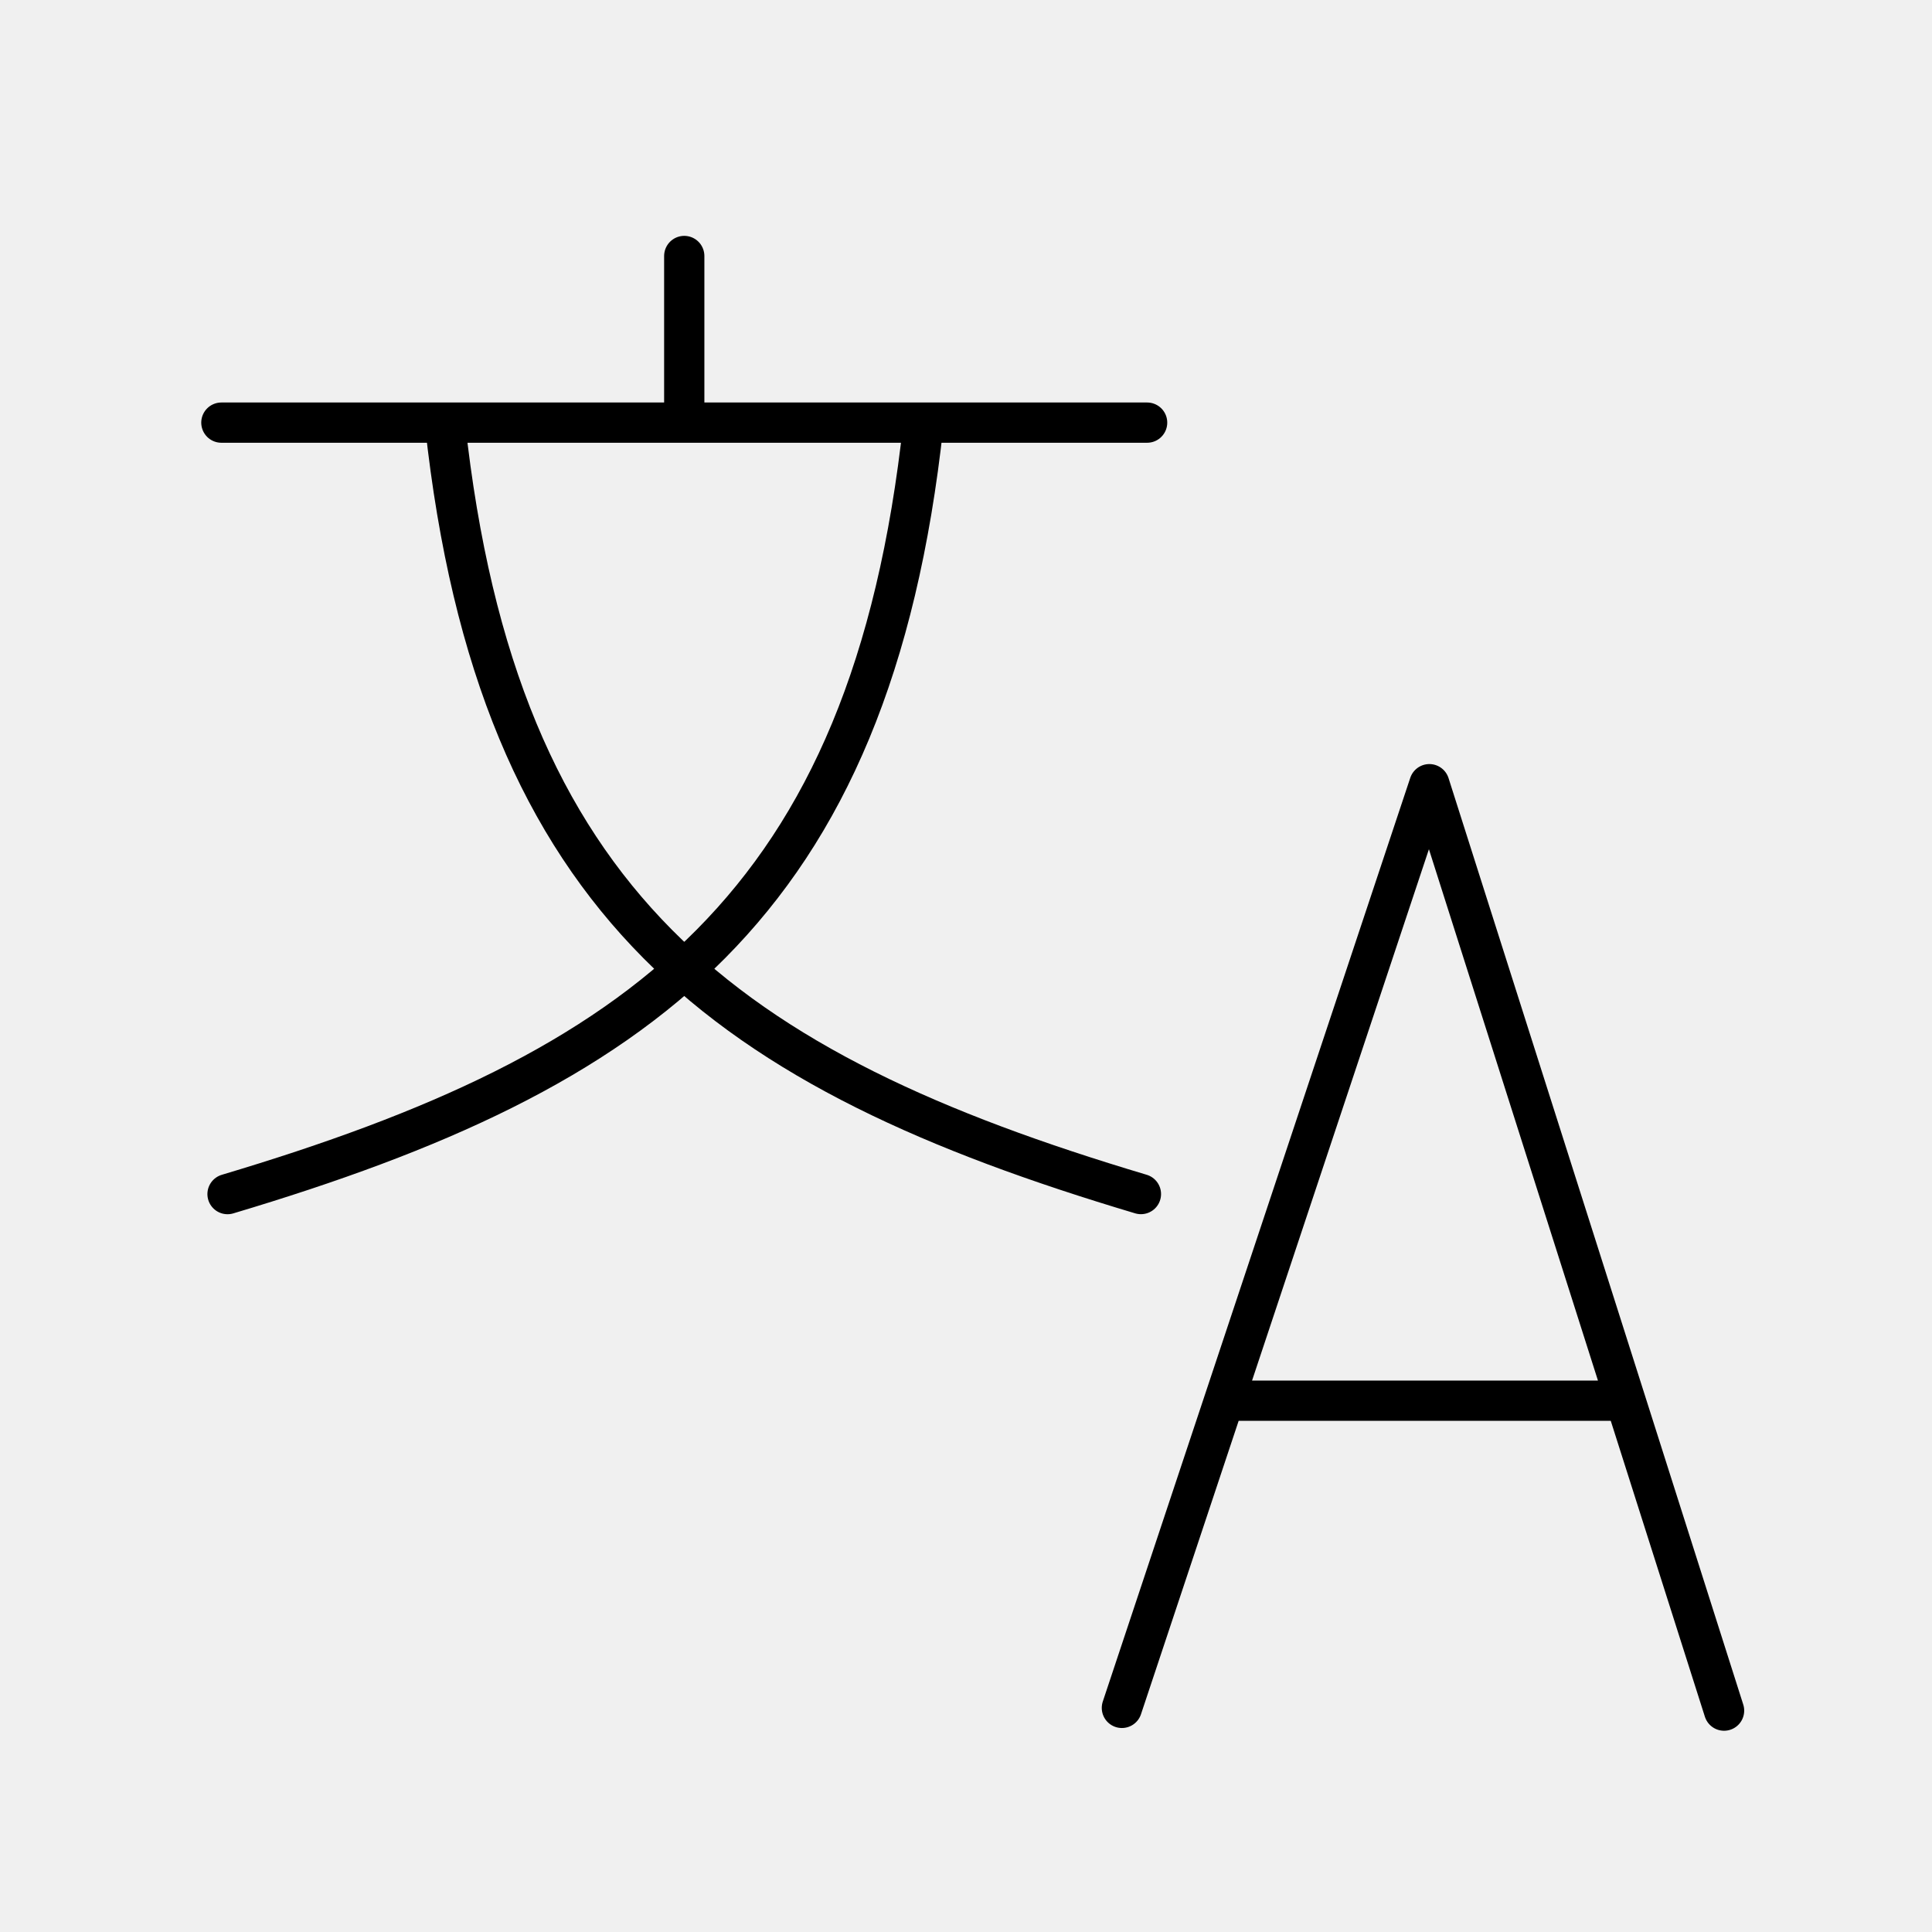
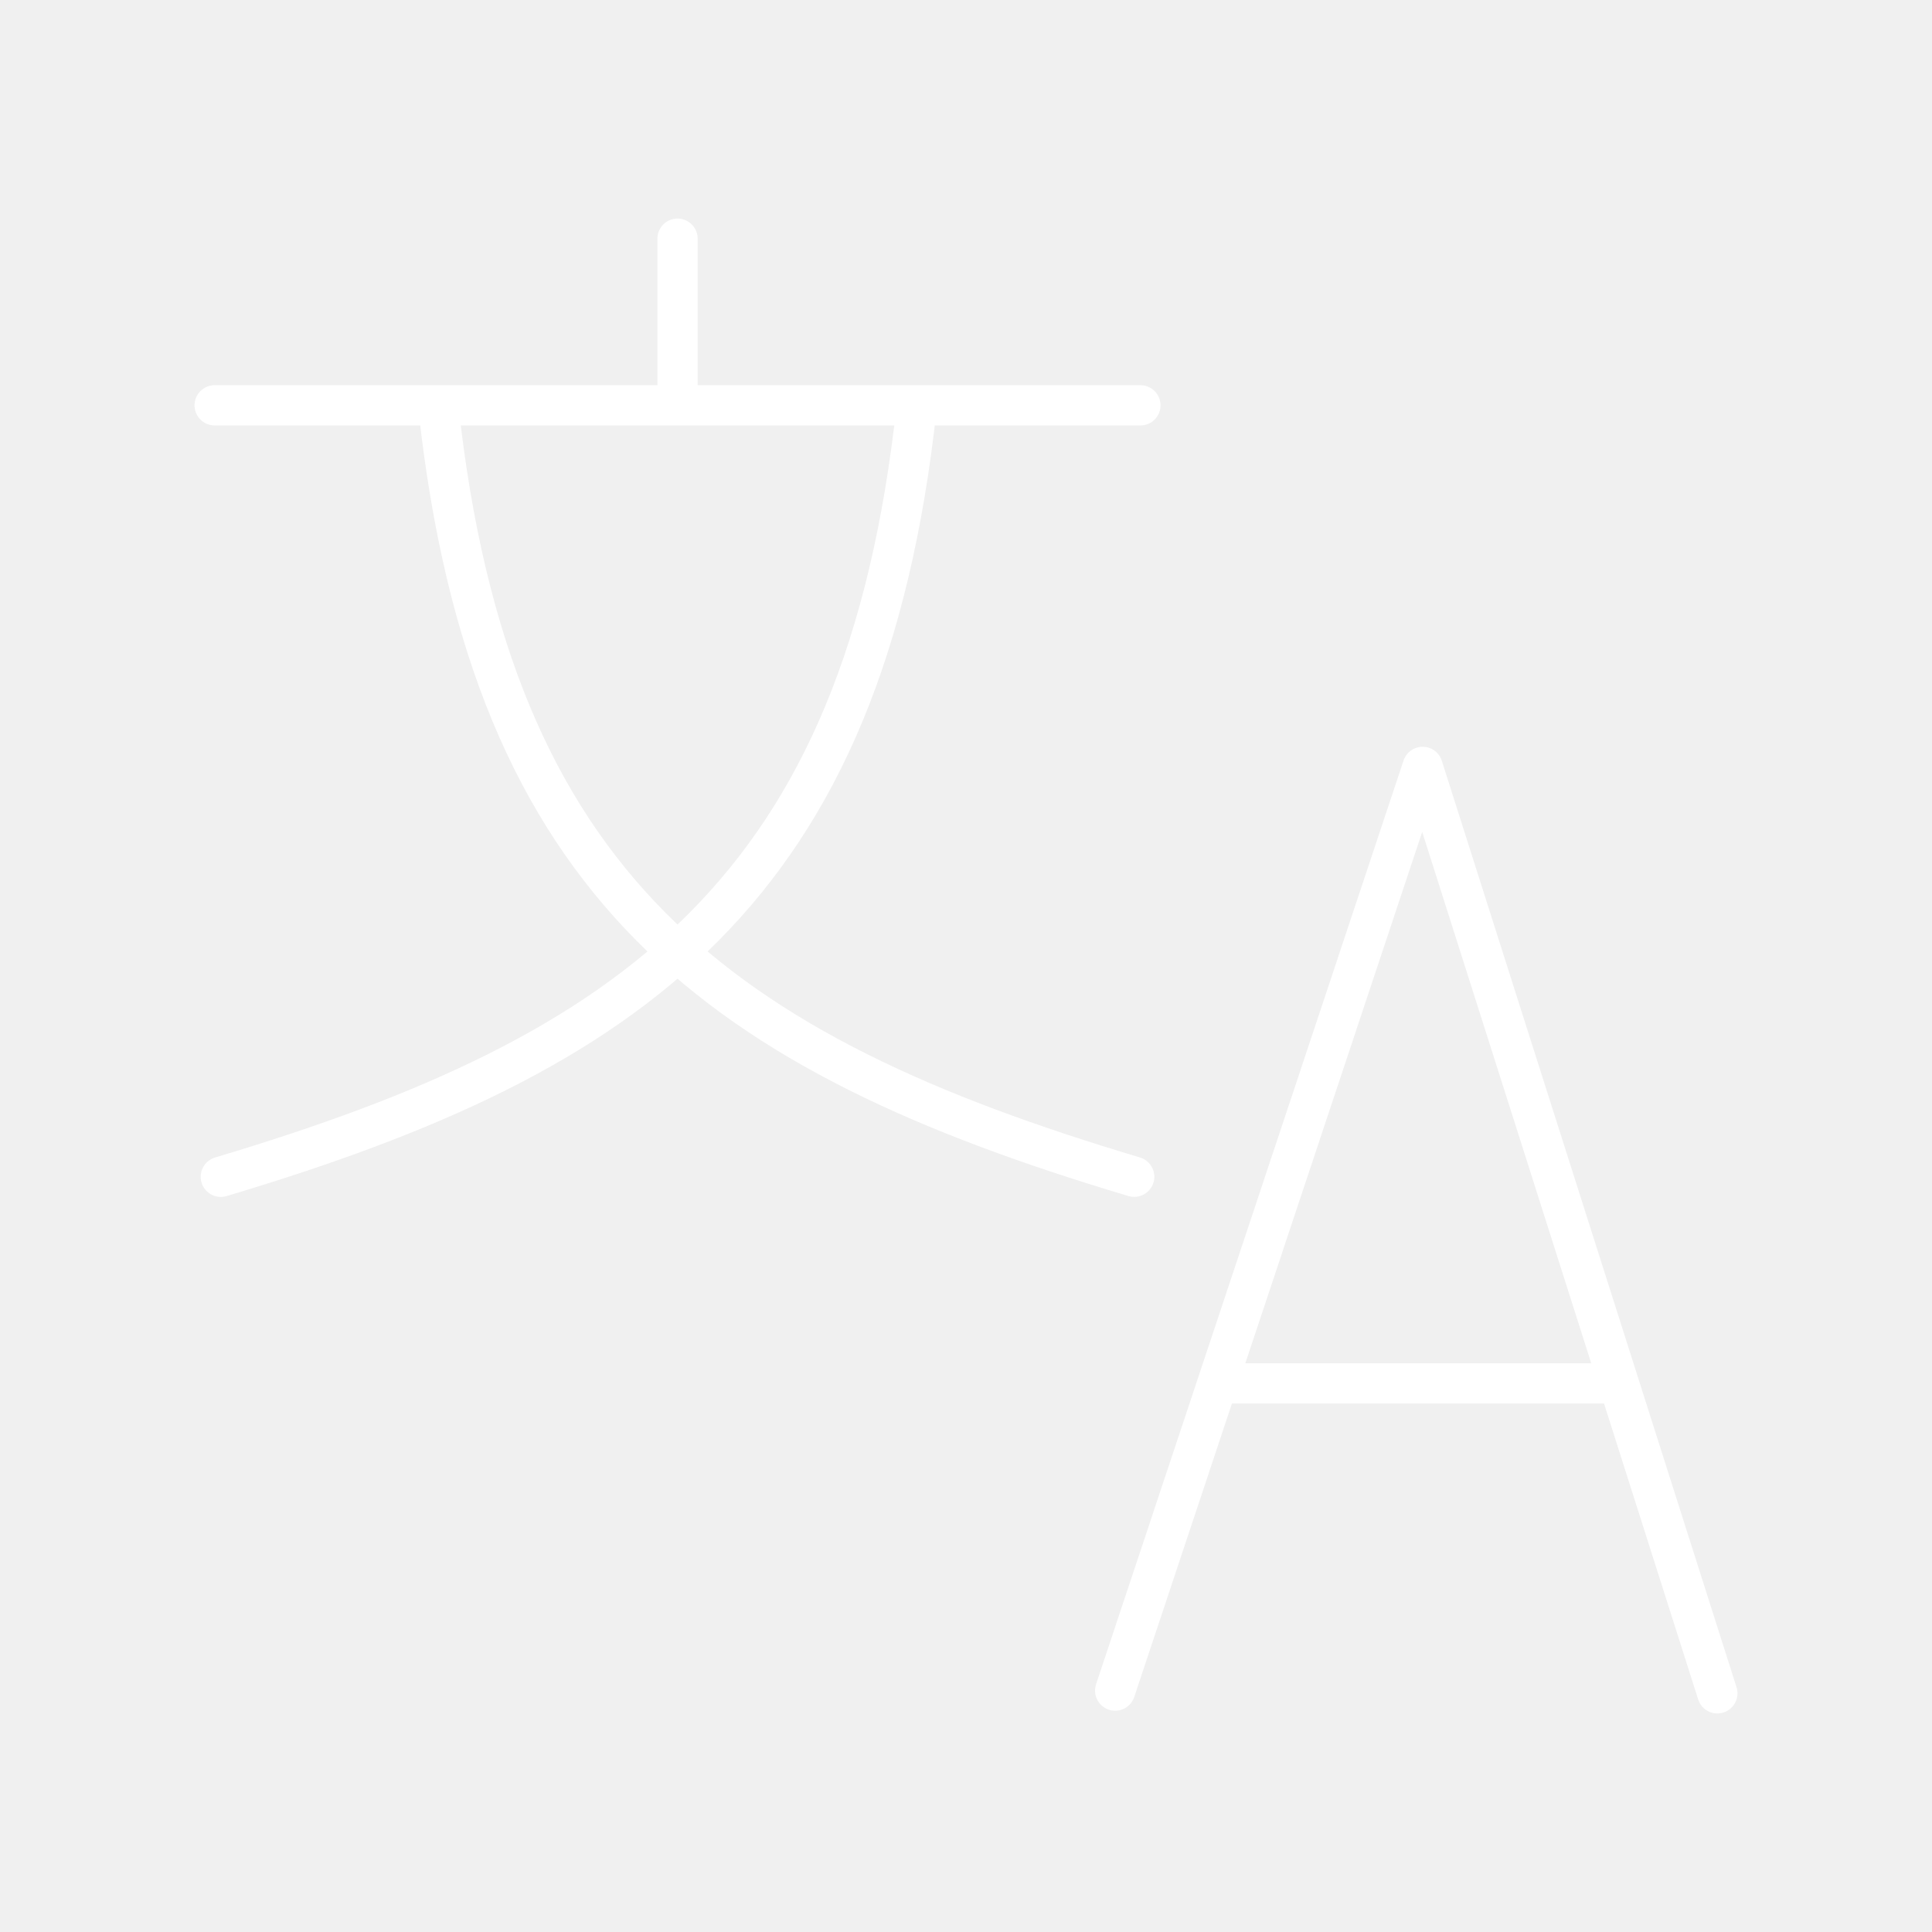
- <svg xmlns="http://www.w3.org/2000/svg" viewBox="0 0 48 48">
-   <path d="M11.058 10.538c1.303 11.998 7.015 16.062 17.288 19.128m-5.405-19.128C21.638 22.537 15.927 26.6 5.653 29.667M17 6.36v4.14m-11.5 0h23m11.885 24.3h-9.972m12.421 7.7l-7.322-23.017m-7.639 22.949l7.639-22.949" fill="none" stroke="#000" stroke-linecap="round" stroke-linejoin="round" paint-order="fill markers stroke" />
+ <svg xmlns="http://www.w3.org/2000/svg" id="b" viewBox="0 0 48 48">
+   <defs>
+     <style>.f{fill:none;stroke:#fff;stroke-linecap:round;stroke-linejoin:round;}</style>
+   </defs>
+   <path class="f" d="M10.891,10.108c1.303,11.998,7.015,16.062,17.288,19.128M22.774,10.108c-1.303,11.999-7.014,16.062-17.288,19.129M16.833,5.93v4.14M5.333,10.07h23M40.218,34.37h-9.972M42.667,42.07l-7.322-23.017M27.706,42.002l7.639-22.949" />
</svg>
